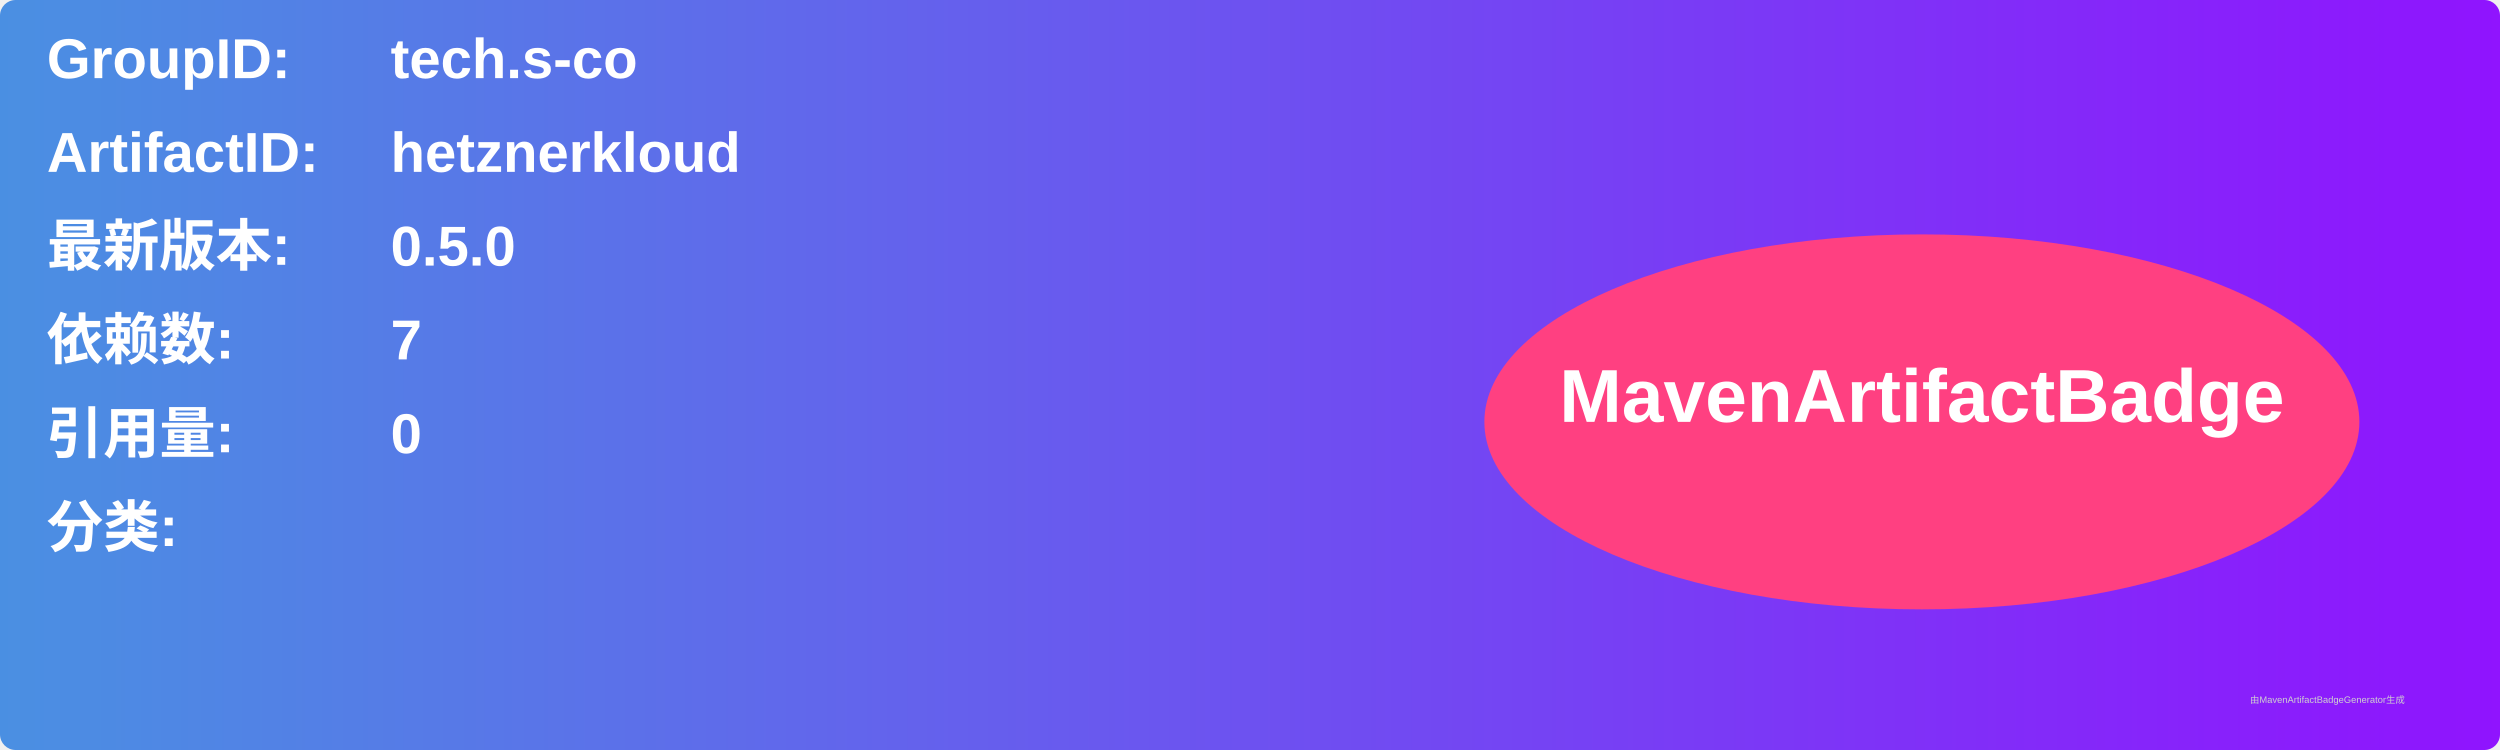
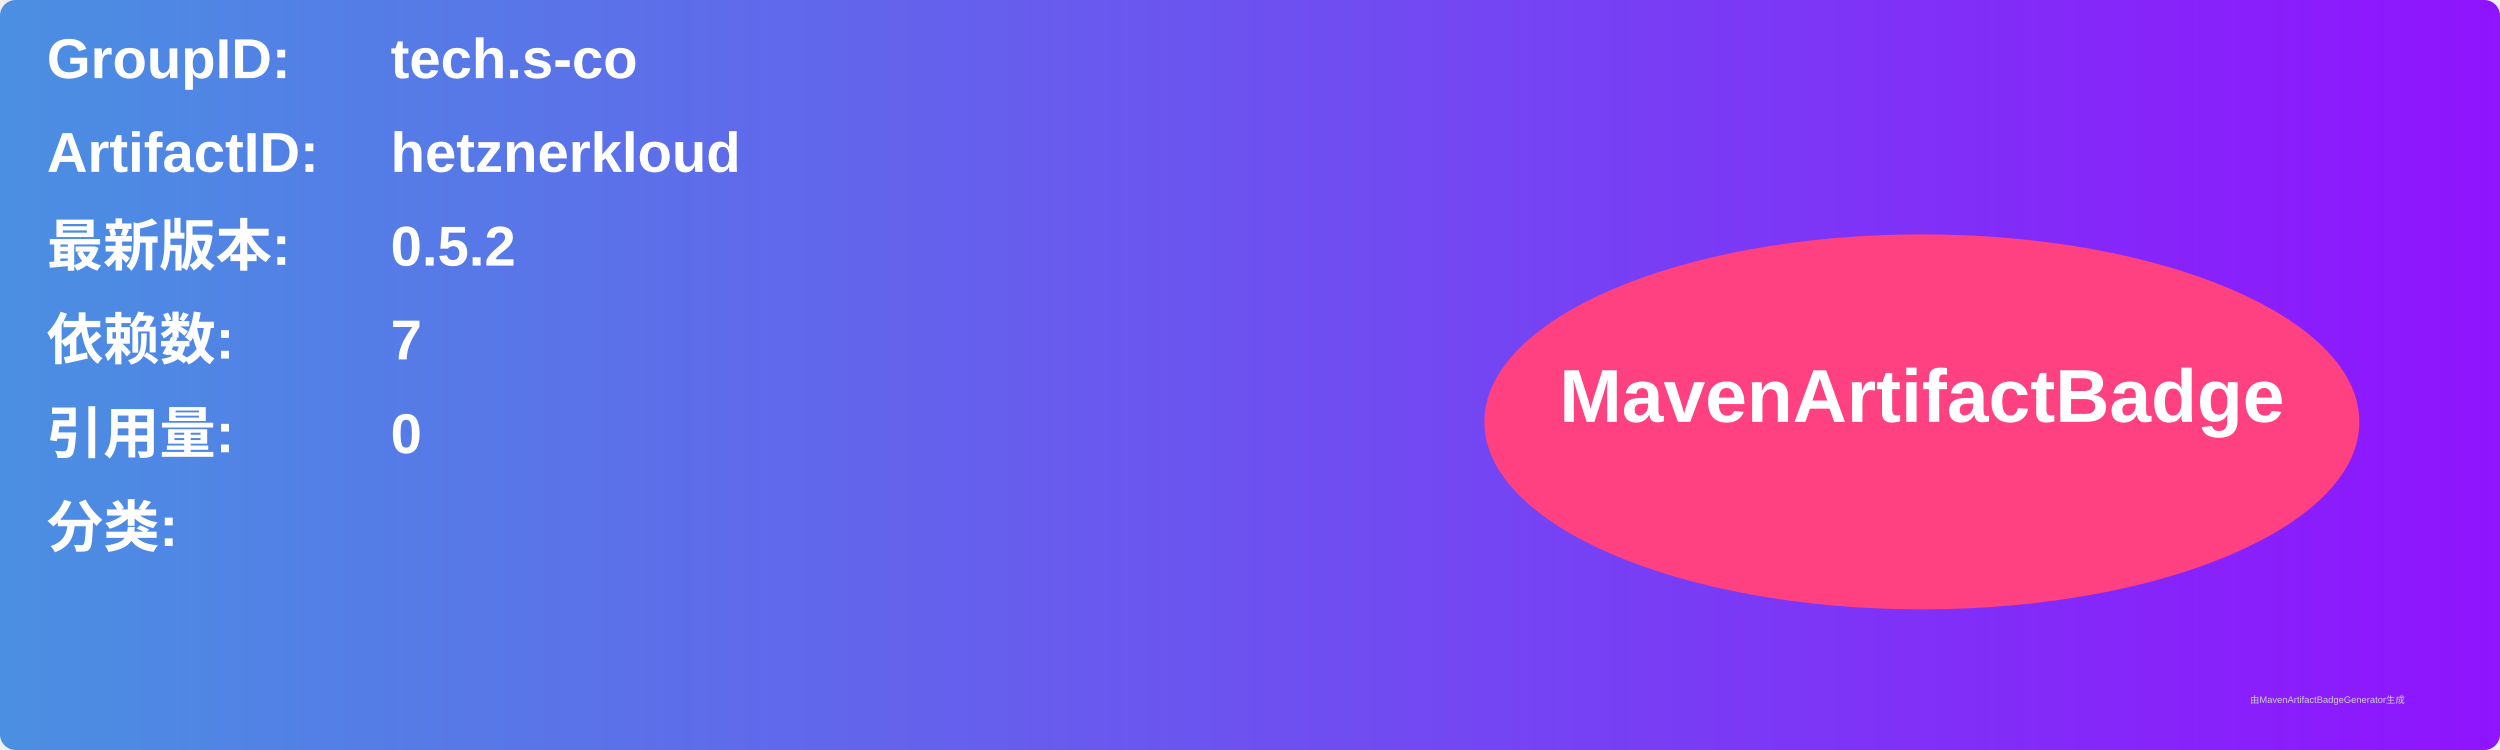
<svg xmlns="http://www.w3.org/2000/svg" width="800" height="240" viewBox="0 0 800 240">
  <linearGradient id="grad" x1="0%" y1="0%" x2="100%" y2="0%">
    <stop offset="0%" stop-color="#4a90e2" />
    <stop offset="100%" stop-color="#9013fe" />
  </linearGradient>
  <rect width="100%" height="100%" rx="5" ry="5" fill="url(#grad)" />
  <g transform="translate(15, 15)">
    <text x="0" y="10" font-family="Arial" font-size="18" fill="white" font-weight="bold" width="260">GroupID:</text>
    <text x="110" y="10" font-family="Arial" font-size="18" fill="white" font-weight="bold" width="460">tech.s-co</text>
    <text x="0" y="40" font-family="Arial" font-size="18" fill="white" font-weight="bold" width="260">ArtifactID:</text>
    <text x="110" y="40" font-family="Arial" font-size="18" fill="white" font-weight="bold" width="460">hetznerkloud</text>
    <text x="0" y="70" font-family="Arial" font-size="18" fill="white" font-weight="bold">最新版本:</text>
    <text x="110" y="70" font-family="Arial" font-size="18" fill="white" font-weight="bold">
-       <tspan font-weight="bold">0.5.0</tspan>
+       <tspan font-weight="bold">0.5.2</tspan>
    </text>
    <text x="0" y="100" font-family="Arial" font-size="18" fill="white" font-weight="bold">依赖数: </text>
    <text x="110" y="100" font-family="Arial" font-size="18" fill="white">
      <tspan font-weight="bold">7</tspan>
    </text>
    <text x="0" y="130" font-family="Arial" font-size="18" fill="white" font-weight="bold">引用量: </text>
    <text x="110" y="130" font-family="Arial" font-size="18" fill="white">
      <tspan font-weight="bold">0</tspan>
    </text>
    <text x="0" y="160" font-family="Arial" font-size="18" fill="white" font-weight="bold">分类:</text>
    <text x="10" y="190" font-family="Arial" font-size="10" fill="white">
      <tspan font-weight="bold" />
    </text>
    <ellipse cx="600" cy="120" rx="140" ry="60" fill="#ff4081" />
    <text x="600" y="120" text-anchor="middle" font-family="Arial" font-size="24" fill="white" font-weight="bold">MavenArtifactBadge</text>
  </g>
  <text x="720" y="225" font-family="Arial" font-size="3" fill="#d0d0d0">由MavenArtifactBadgeGenerator生成</text>
</svg>
